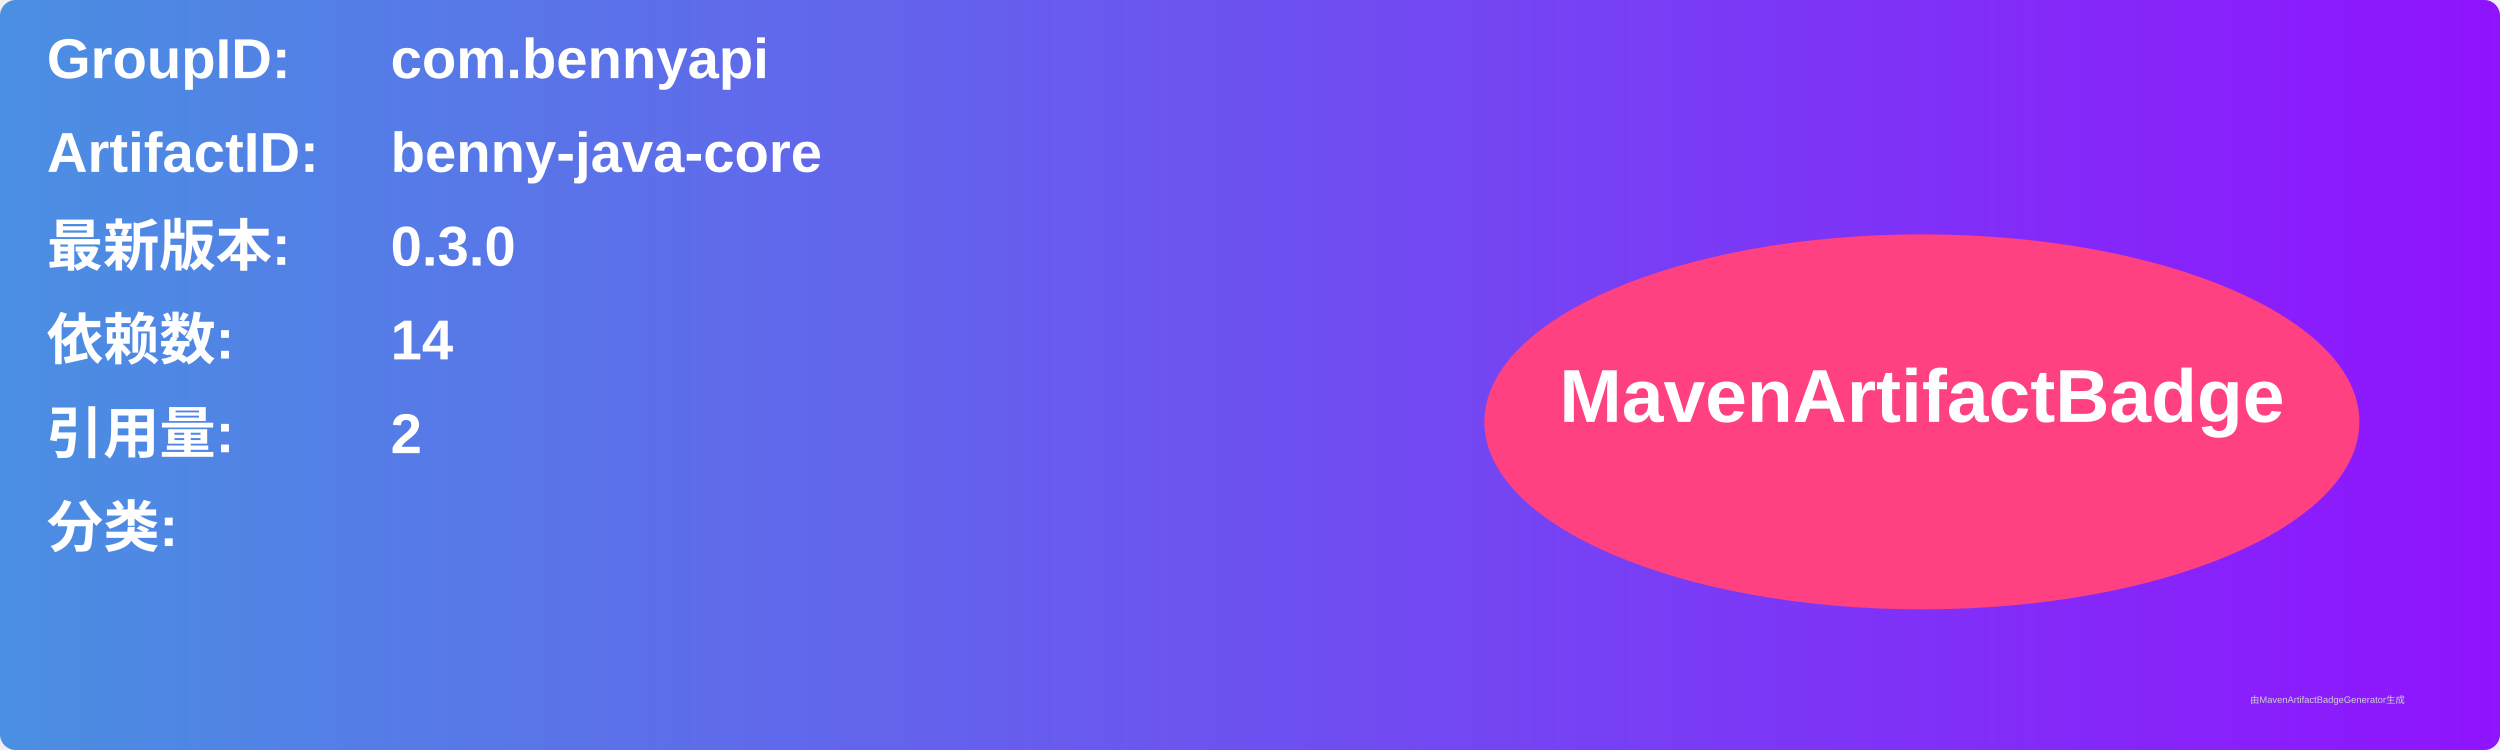
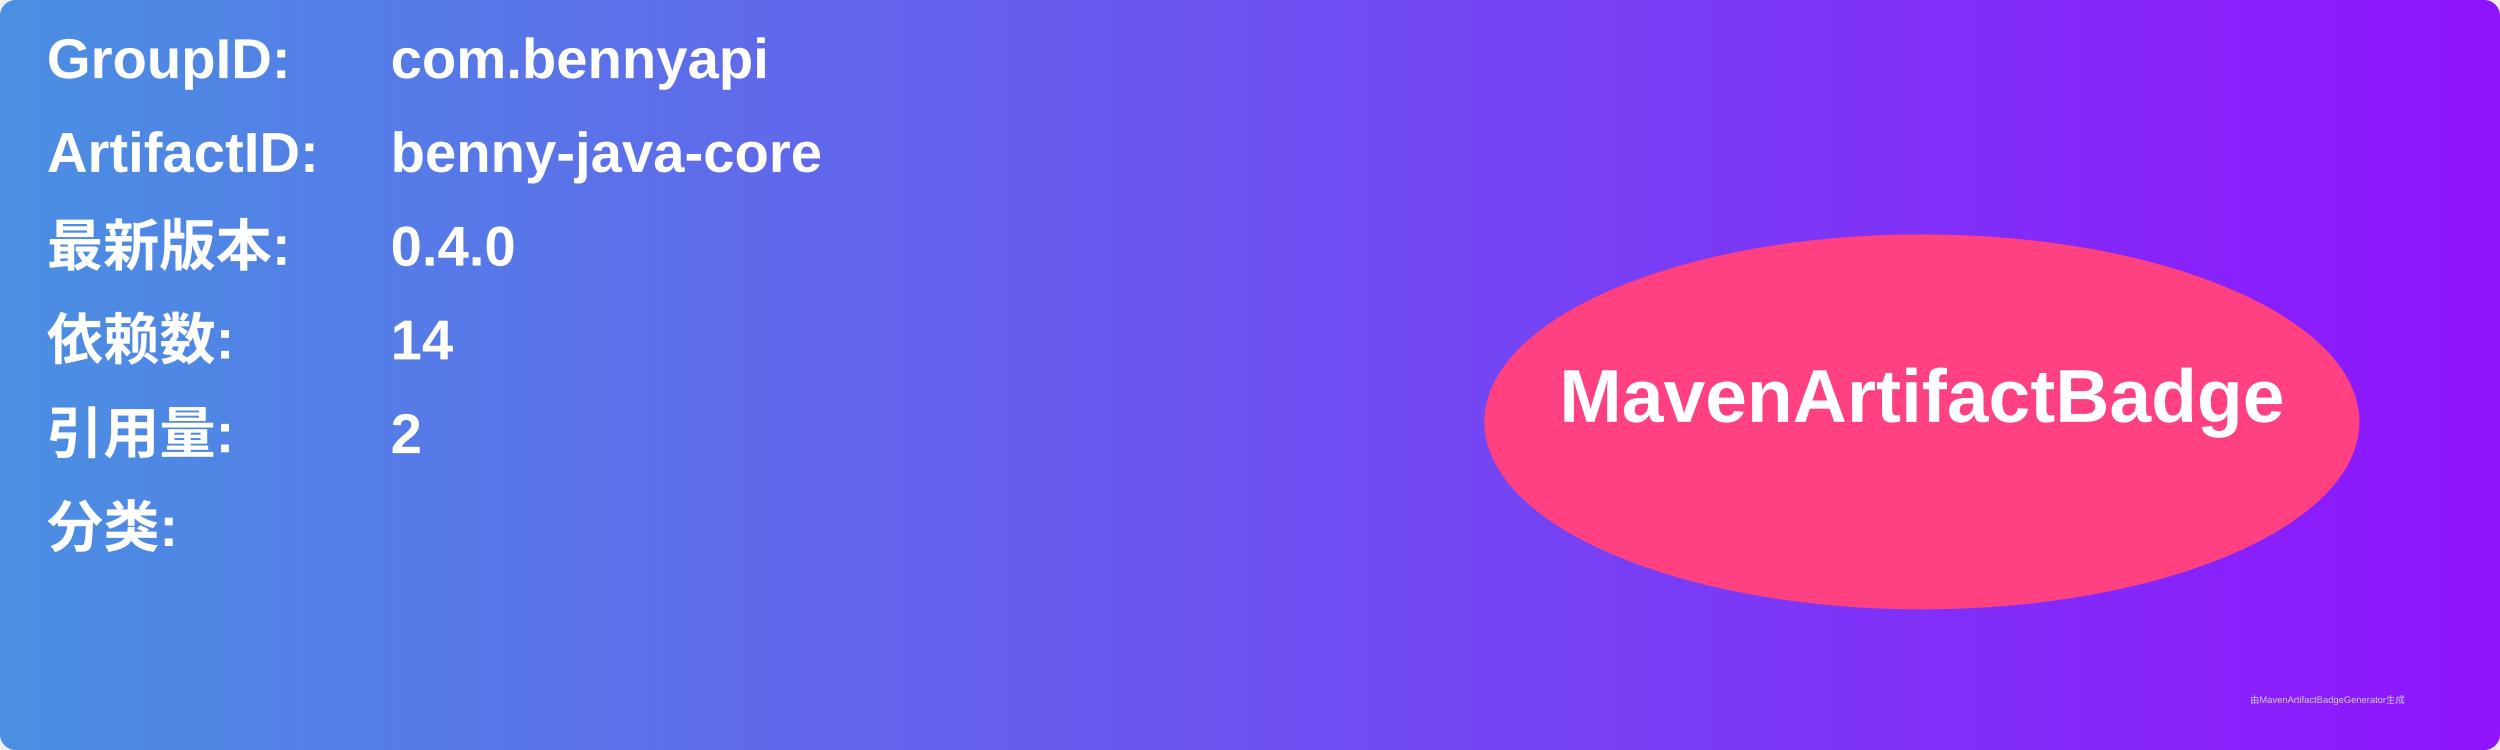
<svg xmlns="http://www.w3.org/2000/svg" width="800" height="240" viewBox="0 0 800 240">
  <linearGradient id="grad" x1="0%" y1="0%" x2="100%" y2="0%">
    <stop offset="0%" stop-color="#4a90e2" />
    <stop offset="100%" stop-color="#9013fe" />
  </linearGradient>
  <rect width="100%" height="100%" rx="5" ry="5" fill="url(#grad)" />
  <g transform="translate(15, 15)">
    <text x="0" y="10" font-family="Arial" font-size="18" fill="white" font-weight="bold" width="260">GroupID:</text>
    <text x="110" y="10" font-family="Arial" font-size="18" fill="white" font-weight="bold" width="460">com.bennyapi</text>
    <text x="0" y="40" font-family="Arial" font-size="18" fill="white" font-weight="bold" width="260">ArtifactID:</text>
    <text x="110" y="40" font-family="Arial" font-size="18" fill="white" font-weight="bold" width="460">benny-java-core</text>
    <text x="0" y="70" font-family="Arial" font-size="18" fill="white" font-weight="bold">最新版本:</text>
    <text x="110" y="70" font-family="Arial" font-size="18" fill="white" font-weight="bold">
-       <tspan font-weight="bold">0.3.0</tspan>
+       <tspan font-weight="bold">0.4.0</tspan>
    </text>
    <text x="0" y="100" font-family="Arial" font-size="18" fill="white" font-weight="bold">依赖数: </text>
    <text x="110" y="100" font-family="Arial" font-size="18" fill="white">
      <tspan font-weight="bold">14</tspan>
    </text>
    <text x="0" y="130" font-family="Arial" font-size="18" fill="white" font-weight="bold">引用量: </text>
    <text x="110" y="130" font-family="Arial" font-size="18" fill="white">
      <tspan font-weight="bold">2</tspan>
    </text>
    <text x="0" y="160" font-family="Arial" font-size="18" fill="white" font-weight="bold">分类:</text>
    <text x="10" y="190" font-family="Arial" font-size="10" fill="white">
      <tspan font-weight="bold" />
    </text>
    <ellipse cx="600" cy="120" rx="140" ry="60" fill="#ff4081" />
    <text x="600" y="120" text-anchor="middle" font-family="Arial" font-size="24" fill="white" font-weight="bold">MavenArtifactBadge</text>
  </g>
  <text x="720" y="225" font-family="Arial" font-size="3" fill="#d0d0d0">由MavenArtifactBadgeGenerator生成</text>
</svg>
